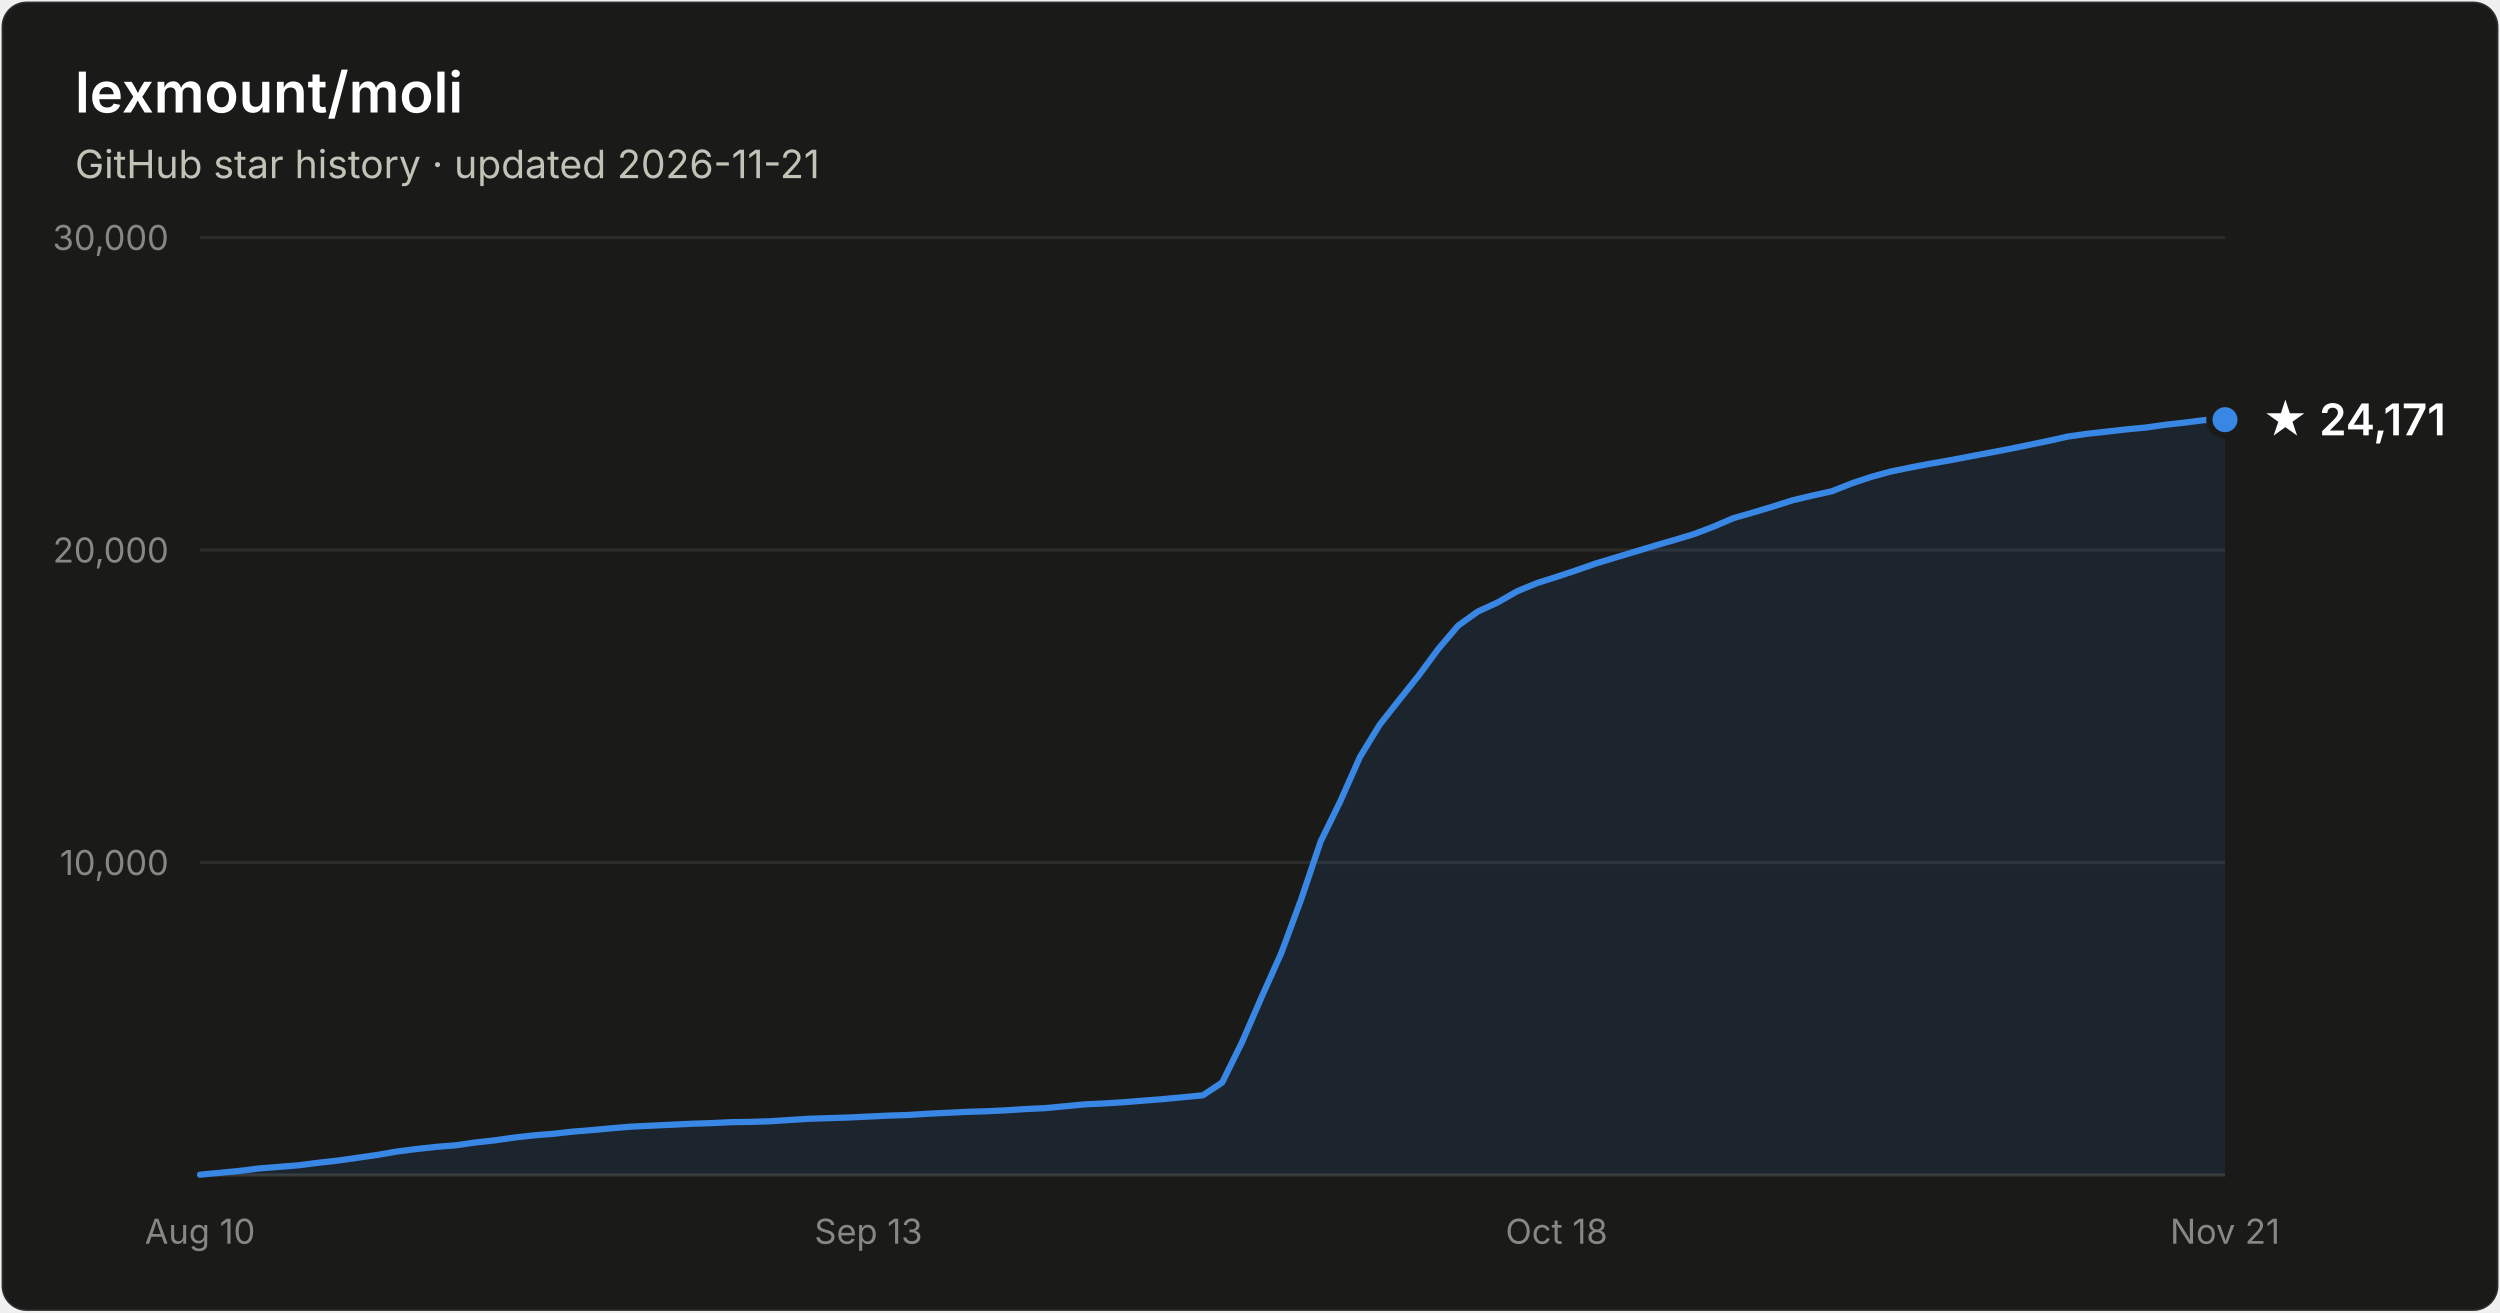
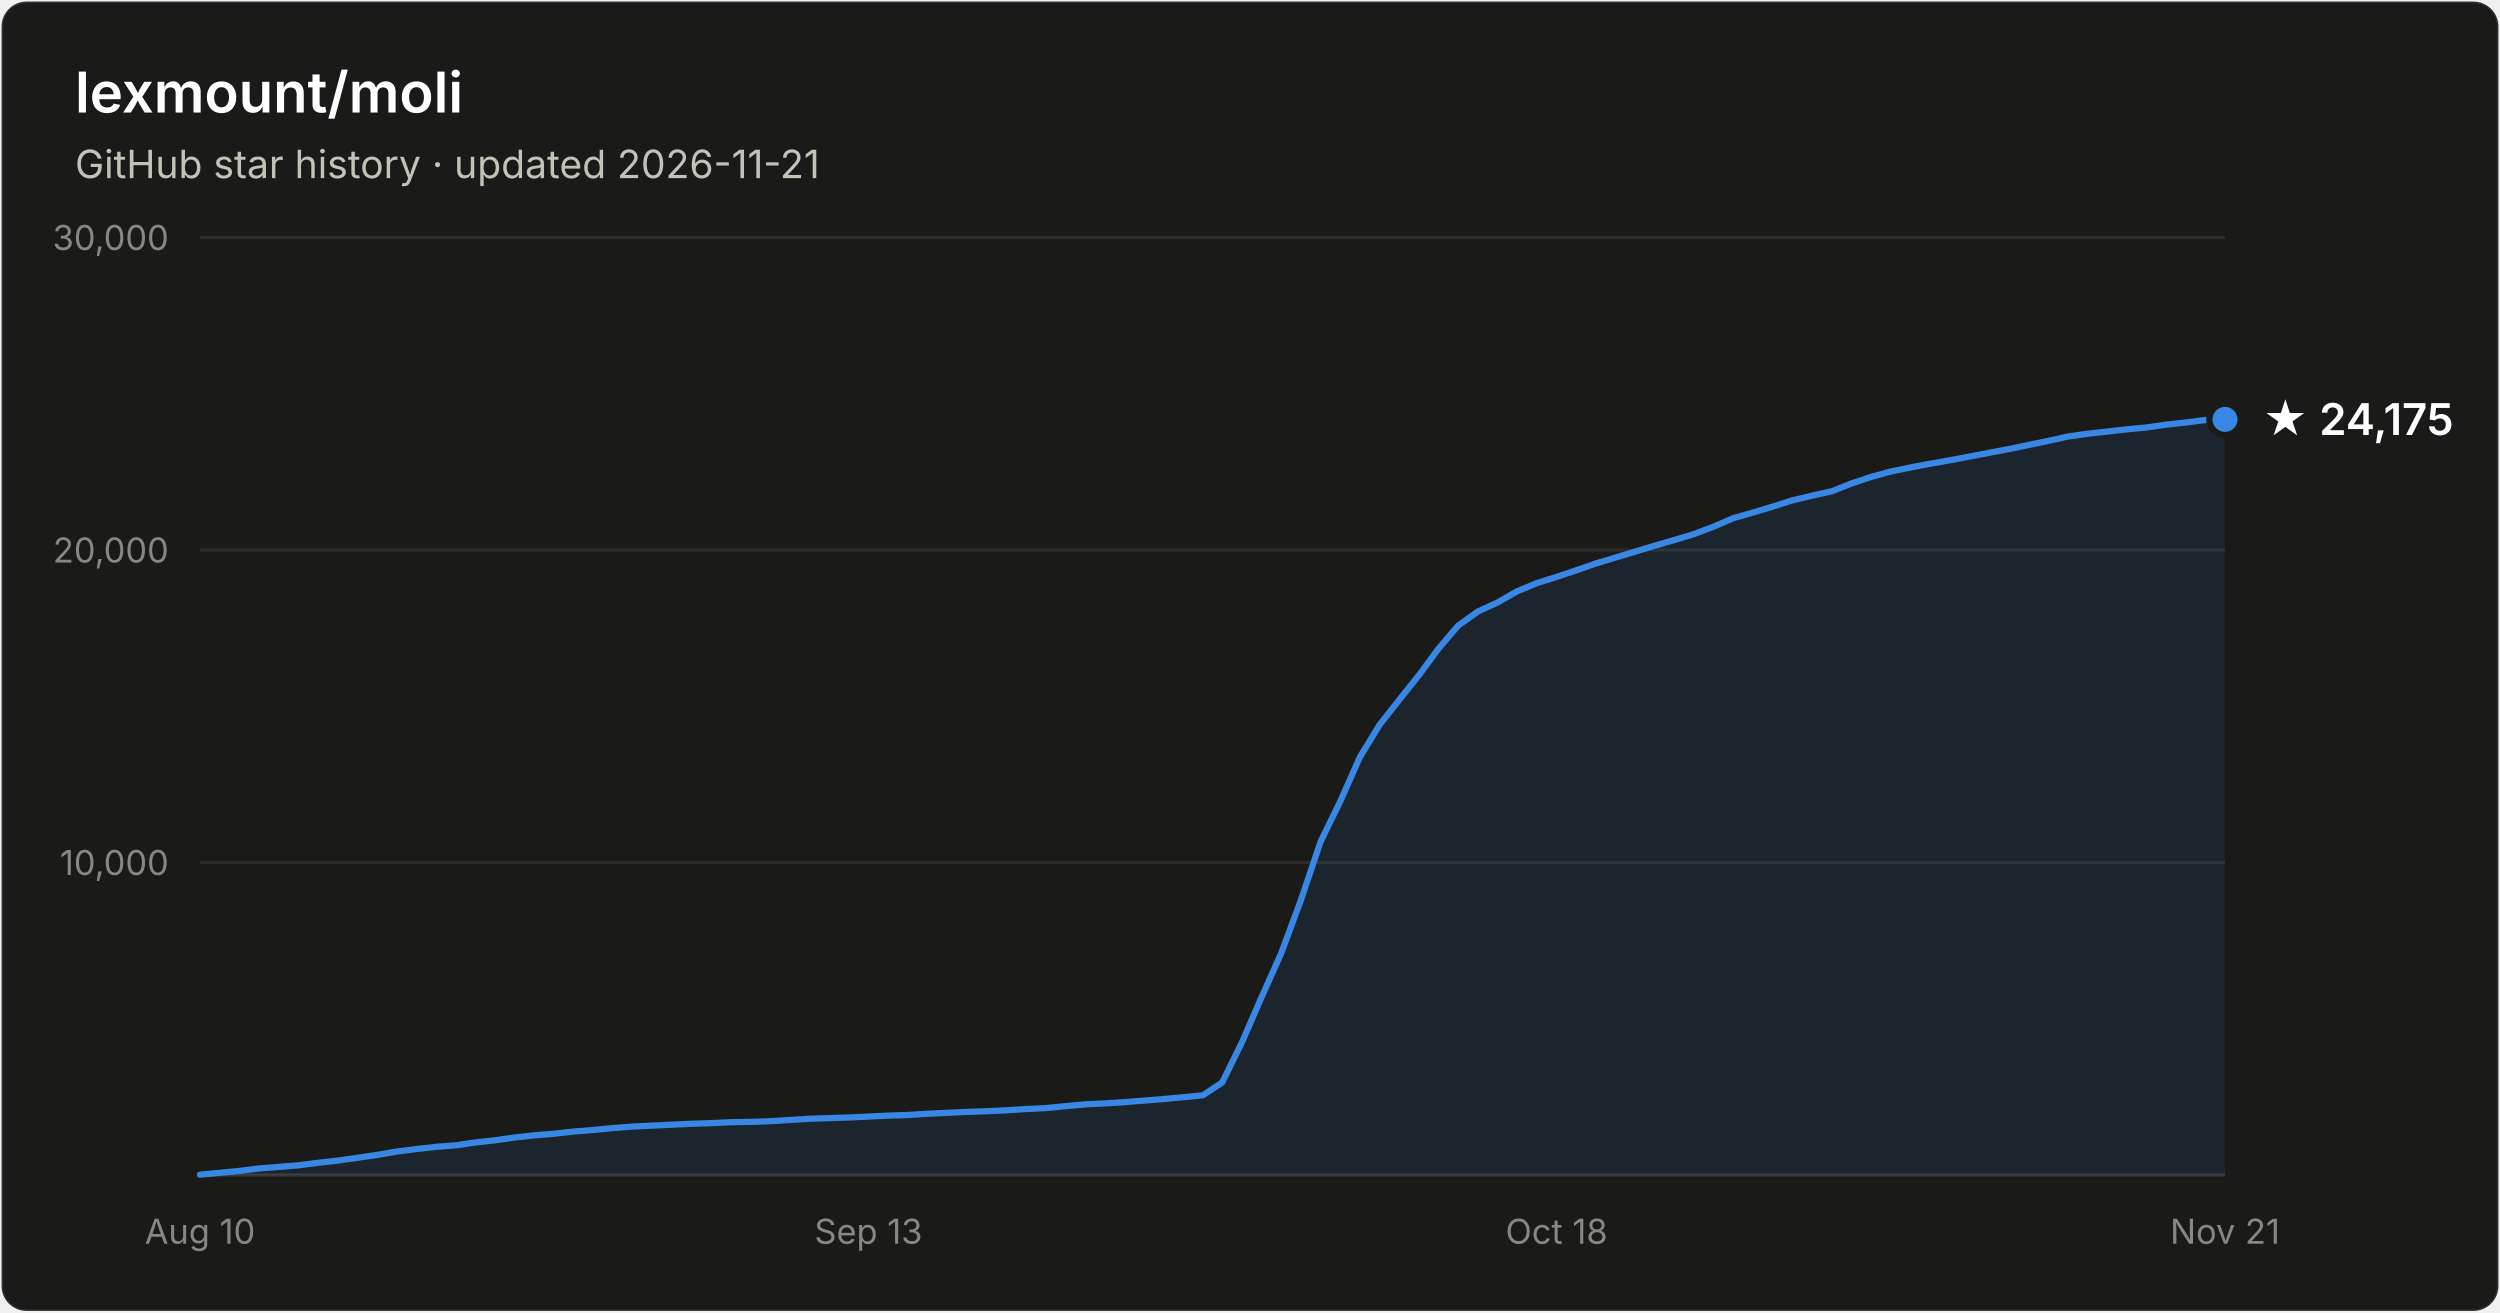
- <svg xmlns="http://www.w3.org/2000/svg" width="800" height="420" viewBox="0 0 800 420" font-family="system-ui, -apple-system, Segoe UI, sans-serif" role="img" aria-label="Star history of lexmount/moli: 24,171 stars as of 2026-11-21">
+ <svg xmlns="http://www.w3.org/2000/svg" width="800" height="420" viewBox="0 0 800 420" font-family="system-ui, -apple-system, Segoe UI, sans-serif" role="img" aria-label="Star history of lexmount/moli: 24,175 stars as of 2026-11-21">
  <rect x="0.5" y="0.5" width="799" height="419" rx="8" fill="#1a1a19" stroke="rgba(255,255,255,0.10)" />
  <text x="24" y="36" fill="#ffffff" font-size="18" font-weight="600">lexmount/moli</text>
  <text x="24" y="57" fill="#c3c2b7" font-size="12.5">GitHub star history · updated 2026-11-21</text>
  <line x1="64" y1="276.0" x2="712" y2="276.0" stroke="#2c2c2a" stroke-width="1" />
  <text x="54" y="280.0" text-anchor="end" fill="#898781" font-size="11" style="font-variant-numeric:tabular-nums">10,000</text>
  <line x1="64" y1="176.0" x2="712" y2="176.0" stroke="#2c2c2a" stroke-width="1" />
  <text x="54" y="180.0" text-anchor="end" fill="#898781" font-size="11" style="font-variant-numeric:tabular-nums">20,000</text>
  <line x1="64" y1="76.0" x2="712" y2="76.0" stroke="#2c2c2a" stroke-width="1" />
  <text x="54" y="80.0" text-anchor="end" fill="#898781" font-size="11" style="font-variant-numeric:tabular-nums">30,000</text>
  <line x1="64" y1="376" x2="712" y2="376" stroke="#383835" stroke-width="1" />
  <text x="64.0" y="398" text-anchor="middle" fill="#898781" font-size="11" style="font-variant-numeric:tabular-nums">Aug 10</text>
  <text x="277.9" y="398" text-anchor="middle" fill="#898781" font-size="11" style="font-variant-numeric:tabular-nums">Sep 13</text>
  <text x="498.1" y="398" text-anchor="middle" fill="#898781" font-size="11" style="font-variant-numeric:tabular-nums">Oct 18</text>
  <text x="712.0" y="398" text-anchor="middle" fill="#898781" font-size="11" style="font-variant-numeric:tabular-nums">Nov 21</text>
-   <path d="M64.0 375.9 L70.3 375.3 L76.6 374.7 L82.9 373.9 L89.2 373.4 L95.5 372.9 L101.7 372.1 L108.0 371.4 L114.3 370.5 L120.6 369.6 L126.9 368.5 L133.2 367.7 L139.5 367.0 L145.8 366.5 L152.1 365.6 L158.4 364.9 L164.7 364.0 L171.0 363.3 L177.2 362.8 L183.5 362.1 L189.8 361.6 L196.1 361.0 L202.4 360.5 L208.7 360.2 L215.0 359.9 L221.3 359.6 L227.6 359.4 L233.9 359.1 L240.2 359.0 L246.4 358.8 L252.7 358.4 L259.0 358.0 L265.3 357.8 L271.6 357.6 L277.9 357.3 L284.2 357.0 L290.5 356.8 L296.8 356.4 L303.1 356.1 L309.4 355.8 L315.7 355.6 L321.9 355.3 L328.2 354.9 L334.5 354.6 L340.8 354.0 L347.1 353.4 L353.4 353.1 L359.7 352.7 L366.0 352.2 L372.3 351.7 L378.6 351.1 L384.9 350.5 L391.1 346.4 L397.4 333.6 L403.7 319.1 L410.0 305.0 L416.3 288.0 L422.6 269.3 L428.9 256.4 L435.2 242.2 L441.5 231.9 L447.8 223.9 L454.1 216.0 L460.3 207.6 L466.6 200.2 L472.9 195.7 L479.2 192.8 L485.5 189.2 L491.8 186.6 L498.1 184.6 L504.4 182.5 L510.7 180.3 L517.0 178.4 L523.3 176.5 L529.6 174.6 L535.8 172.8 L542.1 170.9 L548.4 168.5 L554.7 165.8 L561.0 164.0 L567.3 162.1 L573.6 160.1 L579.9 158.6 L586.2 157.2 L592.5 154.7 L598.8 152.6 L605.0 150.9 L611.3 149.6 L617.6 148.4 L623.9 147.3 L630.2 146.1 L636.5 144.9 L642.8 143.7 L649.1 142.4 L655.4 141.1 L661.7 139.7 L668.0 138.8 L674.3 138.1 L680.5 137.4 L686.8 136.8 L693.1 135.9 L699.4 135.2 L705.7 134.4 L712.0 134.3 L712.0 376 L64.0 376 Z" fill="#3987e5" fill-opacity="0.1" />
-   <path d="M64.0 375.9 L70.3 375.3 L76.6 374.7 L82.9 373.9 L89.2 373.4 L95.5 372.9 L101.7 372.1 L108.0 371.4 L114.3 370.5 L120.6 369.6 L126.9 368.5 L133.2 367.7 L139.5 367.0 L145.8 366.5 L152.1 365.6 L158.4 364.9 L164.7 364.0 L171.0 363.3 L177.2 362.8 L183.5 362.1 L189.8 361.6 L196.1 361.0 L202.4 360.5 L208.7 360.2 L215.0 359.9 L221.3 359.6 L227.6 359.4 L233.9 359.1 L240.2 359.0 L246.4 358.8 L252.7 358.4 L259.0 358.0 L265.3 357.8 L271.6 357.6 L277.9 357.3 L284.2 357.0 L290.5 356.8 L296.8 356.4 L303.1 356.1 L309.4 355.8 L315.7 355.6 L321.9 355.3 L328.2 354.9 L334.5 354.6 L340.8 354.0 L347.1 353.4 L353.4 353.1 L359.7 352.7 L366.0 352.2 L372.3 351.7 L378.6 351.1 L384.9 350.5 L391.1 346.4 L397.4 333.6 L403.7 319.1 L410.0 305.0 L416.3 288.0 L422.6 269.3 L428.9 256.4 L435.2 242.2 L441.5 231.9 L447.8 223.9 L454.1 216.0 L460.3 207.6 L466.6 200.2 L472.9 195.7 L479.2 192.8 L485.5 189.2 L491.8 186.6 L498.1 184.6 L504.4 182.5 L510.7 180.3 L517.0 178.4 L523.3 176.5 L529.6 174.6 L535.8 172.8 L542.1 170.9 L548.4 168.5 L554.7 165.8 L561.0 164.0 L567.3 162.1 L573.6 160.1 L579.9 158.6 L586.2 157.2 L592.5 154.7 L598.8 152.6 L605.0 150.9 L611.3 149.6 L617.6 148.4 L623.9 147.3 L630.2 146.1 L636.5 144.9 L642.8 143.7 L649.1 142.4 L655.4 141.1 L661.7 139.7 L668.0 138.8 L674.3 138.1 L680.5 137.4 L686.8 136.8 L693.1 135.9 L699.4 135.2 L705.7 134.4 L712.0 134.3" fill="none" stroke="#3987e5" stroke-width="2" stroke-linejoin="round" stroke-linecap="round" />
-   <circle cx="712.0" cy="134.3" r="5" fill="#3987e5" stroke="#1a1a19" stroke-width="2" />
-   <text x="724.0" y="139.3" fill="#ffffff" font-size="14" font-weight="600">★ 24,171</text>
+   <path d="M64.0 375.9 L70.3 375.3 L76.6 374.7 L82.9 373.9 L89.2 373.4 L95.5 372.9 L101.7 372.1 L108.0 371.4 L114.3 370.5 L120.6 369.6 L126.9 368.5 L133.2 367.7 L139.5 367.0 L145.8 366.5 L152.1 365.6 L158.4 364.9 L164.7 364.0 L171.0 363.3 L177.2 362.8 L183.5 362.1 L189.8 361.6 L196.1 361.0 L202.4 360.5 L208.7 360.2 L215.0 359.9 L221.3 359.6 L227.6 359.4 L233.9 359.1 L240.2 359.0 L246.4 358.8 L252.7 358.4 L259.0 358.0 L265.3 357.8 L271.6 357.6 L277.9 357.3 L284.2 357.0 L290.5 356.8 L296.8 356.4 L303.1 356.1 L309.4 355.8 L315.7 355.6 L321.9 355.3 L328.2 354.9 L334.5 354.6 L340.8 354.0 L347.1 353.4 L353.4 353.1 L359.7 352.7 L366.0 352.2 L372.3 351.7 L378.6 351.1 L384.9 350.5 L391.1 346.4 L397.4 333.6 L403.7 319.1 L410.0 305.0 L416.3 288.0 L422.6 269.3 L428.9 256.4 L435.2 242.2 L441.5 231.9 L447.8 223.9 L454.1 216.0 L460.3 207.6 L466.6 200.2 L472.9 195.7 L479.2 192.8 L485.5 189.2 L491.8 186.6 L498.1 184.6 L504.4 182.5 L510.7 180.3 L517.0 178.4 L523.3 176.5 L529.6 174.6 L535.8 172.8 L542.1 170.9 L548.4 168.5 L554.7 165.8 L561.0 164.0 L567.3 162.1 L573.6 160.1 L579.9 158.6 L586.2 157.2 L592.5 154.7 L598.8 152.6 L605.0 150.9 L611.3 149.6 L617.6 148.4 L623.9 147.3 L630.2 146.1 L636.5 144.9 L642.8 143.7 L649.1 142.4 L655.4 141.1 L661.7 139.7 L668.0 138.8 L674.3 138.1 L680.5 137.4 L686.8 136.8 L693.1 135.9 L699.4 135.2 L705.7 134.4 L712.0 134.2 L712.0 376 L64.0 376 Z" fill="#3987e5" fill-opacity="0.1" />
+   <path d="M64.0 375.9 L70.3 375.3 L76.6 374.7 L82.9 373.9 L89.2 373.4 L95.5 372.9 L101.7 372.1 L108.0 371.4 L114.3 370.5 L120.6 369.6 L126.9 368.5 L133.2 367.7 L139.5 367.0 L145.8 366.5 L152.1 365.6 L158.4 364.9 L164.7 364.0 L171.0 363.3 L177.2 362.8 L183.5 362.1 L189.8 361.6 L196.1 361.0 L202.4 360.5 L208.7 360.2 L215.0 359.9 L221.3 359.6 L227.6 359.4 L233.9 359.1 L240.2 359.0 L246.4 358.8 L252.7 358.4 L259.0 358.0 L265.3 357.8 L271.6 357.6 L277.9 357.3 L284.2 357.0 L290.5 356.8 L296.8 356.4 L303.1 356.1 L309.4 355.8 L315.7 355.6 L321.9 355.3 L328.2 354.9 L334.5 354.6 L340.8 354.0 L347.1 353.4 L353.4 353.1 L359.7 352.7 L366.0 352.2 L372.3 351.7 L378.6 351.1 L384.9 350.5 L391.1 346.4 L397.4 333.6 L403.7 319.1 L410.0 305.0 L416.3 288.0 L422.6 269.3 L428.9 256.4 L435.2 242.2 L441.5 231.9 L447.8 223.9 L454.1 216.0 L460.3 207.6 L466.6 200.2 L472.9 195.7 L479.2 192.8 L485.5 189.2 L491.8 186.6 L498.1 184.6 L504.4 182.5 L510.7 180.3 L517.0 178.4 L523.3 176.5 L529.6 174.6 L535.8 172.8 L542.1 170.9 L548.4 168.5 L554.7 165.8 L561.0 164.0 L567.3 162.1 L573.6 160.1 L579.9 158.6 L586.2 157.2 L592.5 154.7 L598.8 152.6 L605.0 150.9 L611.3 149.6 L617.6 148.4 L623.9 147.3 L630.2 146.1 L636.5 144.9 L642.8 143.7 L649.1 142.4 L655.4 141.1 L661.7 139.7 L668.0 138.8 L674.3 138.1 L680.5 137.4 L686.8 136.8 L693.1 135.9 L699.4 135.2 L705.7 134.4 L712.0 134.2" fill="none" stroke="#3987e5" stroke-width="2" stroke-linejoin="round" stroke-linecap="round" />
+   <circle cx="712.0" cy="134.2" r="5" fill="#3987e5" stroke="#1a1a19" stroke-width="2" />
+   <text x="724.0" y="139.2" fill="#ffffff" font-size="14" font-weight="600">★ 24,175</text>
</svg>
